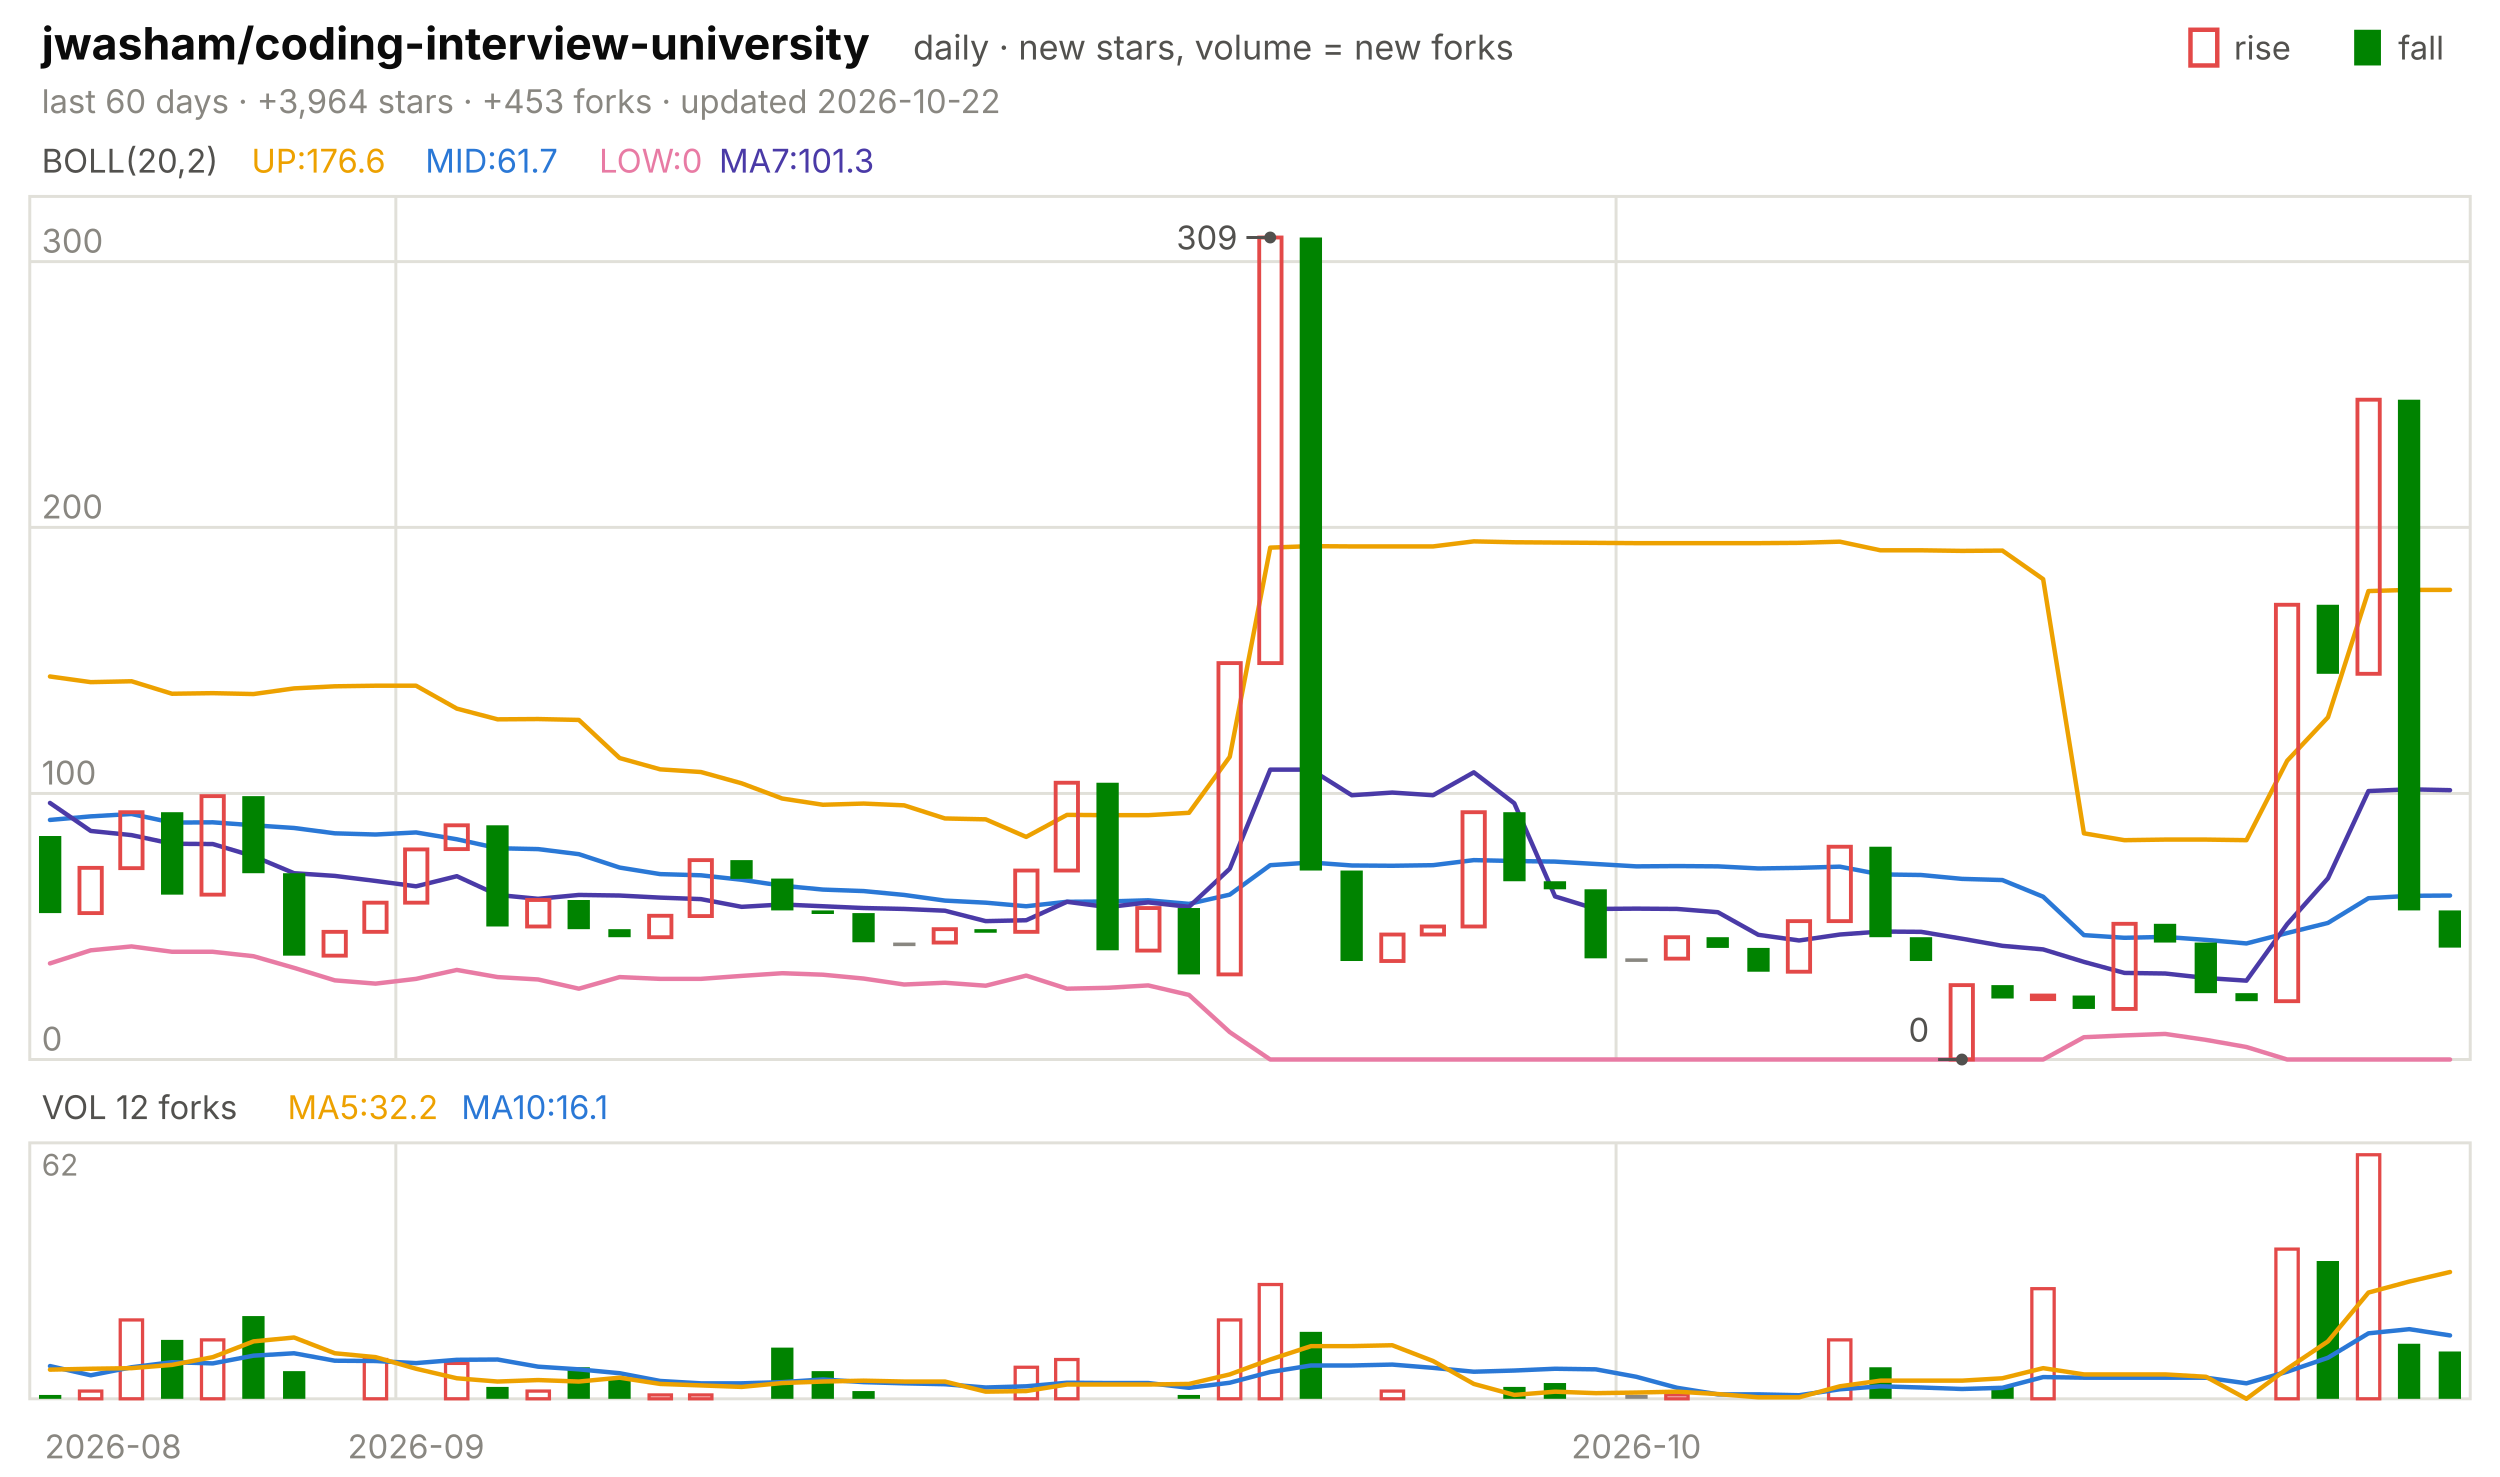
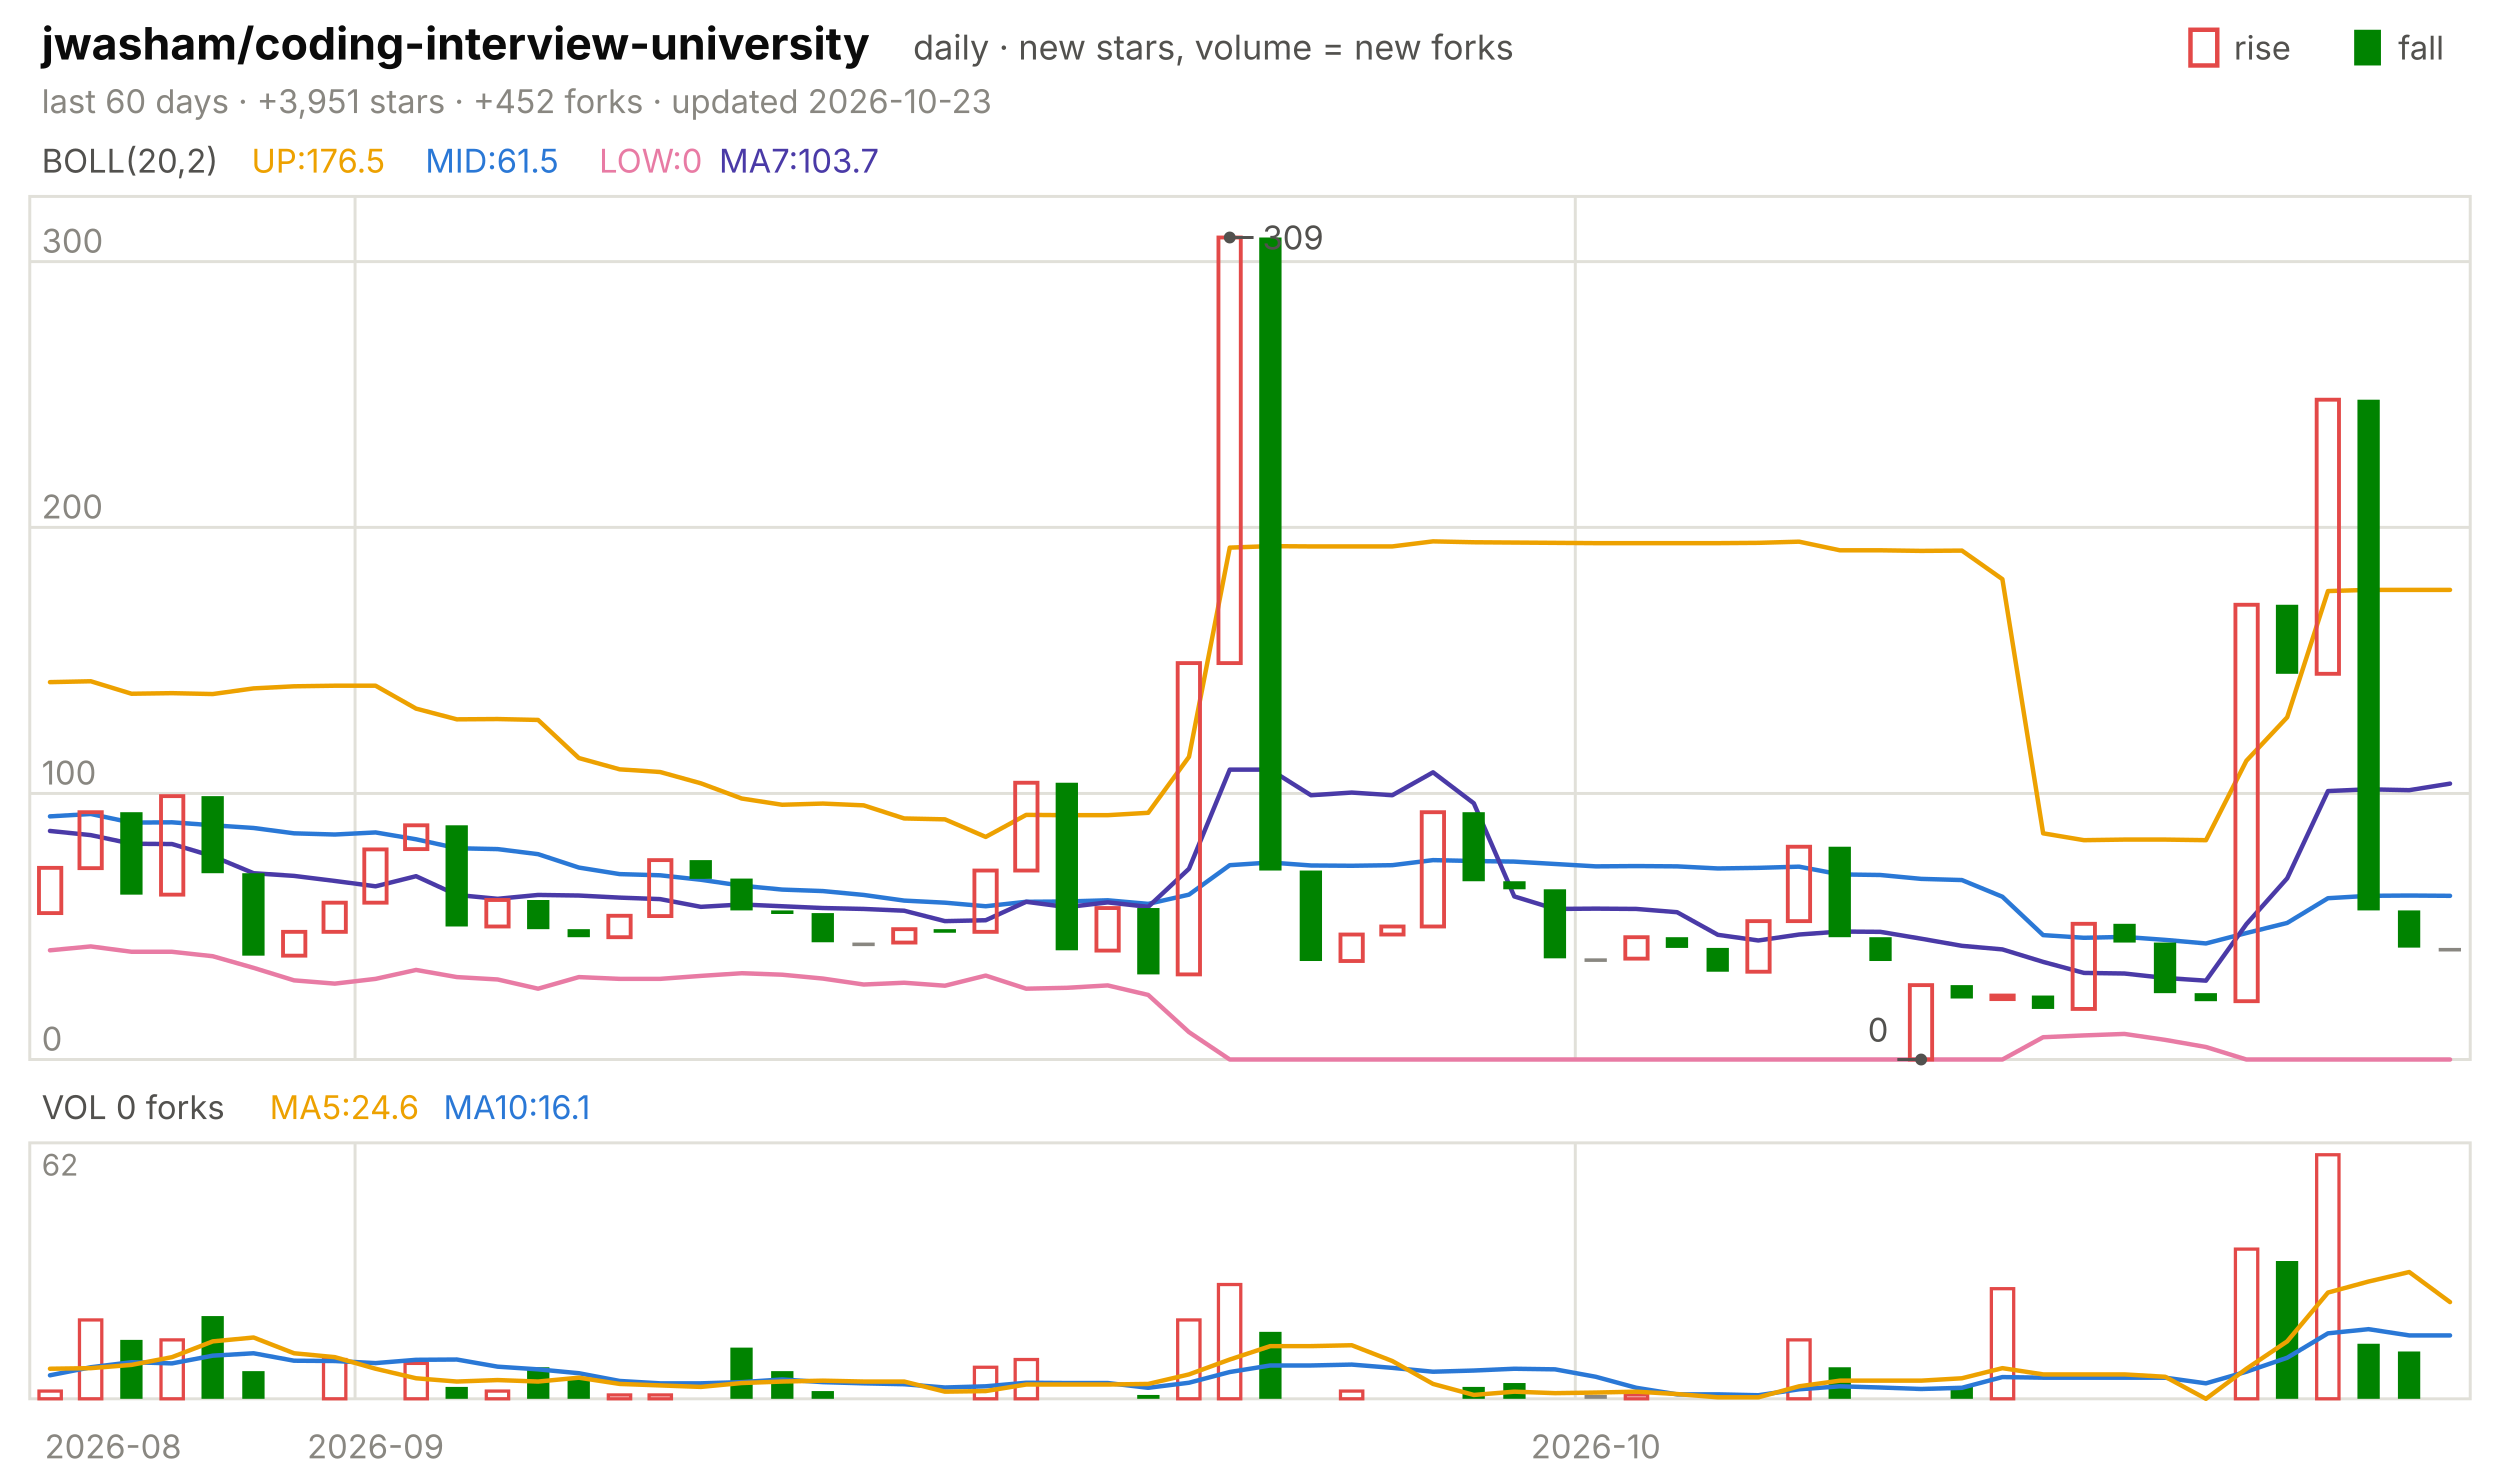
<svg xmlns="http://www.w3.org/2000/svg" viewBox="0 0 840 496" width="840" height="496" font-family="-apple-system,'Segoe UI',system-ui,sans-serif" role="img" aria-label="jwasham/coding-interview-university candlestick chart">
  <text x="14.0" y="20.0" font-size="15" fill="#0b0b0b" font-weight="650">jwasham/coding-interview-university</text>
  <text x="306.8" y="20.0" font-size="11.5" fill="#52514e">daily · new stars, volume = new forks</text>
  <text x="805.8" y="20.0" font-size="11.0" fill="#52514e">fall</text>
  <rect x="791" y="10" width="9" height="12" fill="#008300" />
  <text x="750.6" y="20.0" font-size="11.0" fill="#52514e">rise</text>
  <rect x="736" y="10" width="9" height="12" fill="none" stroke="#e34948" stroke-width="1.5" />
-   <text x="14.0" y="38.0" font-size="11.0" fill="#898781">last 60 days · +3,964 stars · +453 forks · updated 2026-10-22</text>
+   <text x="14.0" y="38.0" font-size="11.0" fill="#898781">last 60 days · +3,951 stars · +452 forks · updated 2026-10-23</text>
  <rect x="10" y="66" width="820" height="290" fill="none" stroke="#e1e0d9" />
  <rect x="10" y="384" width="820" height="86" fill="none" stroke="#e1e0d9" />
  <text x="38.0" y="490.0" font-size="11.0" fill="#898781" text-anchor="middle">2026-08</text>
-   <line x1="133.0" y1="66.0" x2="133.0" y2="356.0" stroke="#e1e0d9" stroke-width="1.0" />
-   <line x1="133.0" y1="384.0" x2="133.0" y2="470.0" stroke="#e1e0d9" stroke-width="1.0" />
-   <text x="139.8" y="490.0" font-size="11.0" fill="#898781" text-anchor="middle">2026-09</text>
-   <line x1="543.0" y1="66.0" x2="543.0" y2="356.0" stroke="#e1e0d9" stroke-width="1.0" />
-   <line x1="543.0" y1="384.0" x2="543.0" y2="470.0" stroke="#e1e0d9" stroke-width="1.0" />
-   <text x="549.8" y="490.0" font-size="11.0" fill="#898781" text-anchor="middle">2026-10</text>
+   <line x1="119.3" y1="66.0" x2="119.3" y2="356.0" stroke="#e1e0d9" stroke-width="1.0" />
+   <line x1="119.3" y1="384.0" x2="119.3" y2="470.0" stroke="#e1e0d9" stroke-width="1.0" />
+   <text x="126.2" y="490.0" font-size="11.0" fill="#898781" text-anchor="middle">2026-09</text>
+   <line x1="529.3" y1="66.0" x2="529.3" y2="356.0" stroke="#e1e0d9" stroke-width="1.0" />
+   <line x1="529.3" y1="384.0" x2="529.3" y2="470.0" stroke="#e1e0d9" stroke-width="1.0" />
+   <text x="536.2" y="490.0" font-size="11.0" fill="#898781" text-anchor="middle">2026-10</text>
  <text x="14.0" y="58.0" font-size="11.0" fill="#52514e">BOLL(20,2)</text>
-   <text x="84.5" y="58.0" font-size="11.0" fill="#eda100">UP:176.6</text>
-   <text x="142.9" y="58.0" font-size="11.0" fill="#2a78d6">MID:61.7</text>
+   <text x="84.5" y="58.0" font-size="11.0" fill="#eda100">UP:176.5</text>
+   <text x="142.9" y="58.0" font-size="11.0" fill="#2a78d6">MID:61.5</text>
  <text x="201.3" y="58.0" font-size="11.0" fill="#e87ba4">LOW:0</text>
-   <text x="241.6" y="58.0" font-size="11.0" fill="#4a3aa7">MA7:101.3</text>
+   <text x="241.6" y="58.0" font-size="11.0" fill="#4a3aa7">MA7:103.7</text>
  <line x1="10.0" y1="356.0" x2="830.0" y2="356.0" stroke="#e1e0d9" stroke-width="1.0" />
  <text x="14.0" y="353.0" font-size="11.0" fill="#898781">0</text>
  <line x1="10.0" y1="266.6" x2="830.0" y2="266.6" stroke="#e1e0d9" stroke-width="1.0" />
  <text x="14.0" y="263.6" font-size="11.0" fill="#898781">100</text>
  <line x1="10.0" y1="177.2" x2="830.0" y2="177.2" stroke="#e1e0d9" stroke-width="1.0" />
  <text x="14.0" y="174.2" font-size="11.0" fill="#898781">200</text>
  <line x1="10.0" y1="87.9" x2="830.0" y2="87.9" stroke="#e1e0d9" stroke-width="1.0" />
  <text x="14.0" y="84.9" font-size="11.0" fill="#898781">300</text>
-   <polyline points="16.8,227.3 30.5,229.2 44.2,228.9 57.8,233.1 71.5,232.9 85.2,233.2 98.8,231.3 112.5,230.6 126.2,230.4 139.8,230.4 153.5,238.1 167.2,241.7 180.8,241.6 194.5,241.9 208.2,254.7 221.8,258.5 235.5,259.4 249.2,263.2 262.8,268.3 276.5,270.4 290.2,270.0 303.8,270.6 317.5,275.0 331.2,275.3 344.8,281.2 358.5,273.8 372.2,273.9 385.8,273.9 399.5,273.1 413.2,254.3 426.8,184.0 440.5,183.5 454.2,183.6 467.8,183.6 481.5,183.6 495.2,181.9 508.8,182.2 522.5,182.3 536.2,182.4 549.8,182.5 563.5,182.5 577.2,182.5 590.8,182.5 604.5,182.4 618.2,182.0 631.8,184.9 645.5,184.9 659.2,185.1 672.8,185.0 686.5,194.6 700.2,280.0 713.8,282.3 727.5,282.1 741.2,282.1 754.8,282.3 768.5,255.6 782.2,241.0 795.8,198.6 809.5,198.2 823.2,198.2" fill="none" stroke="#eda100" stroke-width="1.5" stroke-linejoin="round" stroke-linecap="round" />
-   <polyline points="16.8,275.5 30.5,274.3 44.2,273.5 57.8,276.4 71.5,276.3 85.2,277.3 98.8,278.2 112.5,280.0 126.2,280.4 139.8,279.7 153.5,282.0 167.2,285.0 180.8,285.3 194.5,287.0 208.2,291.5 221.8,293.7 235.5,294.1 249.2,295.6 262.8,297.6 276.5,298.9 290.2,299.4 303.8,300.7 317.5,302.6 331.2,303.3 344.8,304.5 358.5,303.0 372.2,302.9 385.8,302.5 399.5,303.7 413.2,300.6 426.8,290.7 440.5,289.8 454.2,290.8 467.8,290.9 481.5,290.7 495.2,289.0 508.8,289.3 522.5,289.5 536.2,290.3 549.8,291.1 563.5,291.0 577.2,291.1 590.8,291.8 604.5,291.6 618.2,291.2 631.8,293.8 645.5,294.0 659.2,295.3 672.8,295.7 686.5,301.3 700.2,314.2 713.8,315.1 727.5,314.8 741.2,315.8 754.8,317.0 768.5,313.5 782.2,310.1 795.8,301.8 809.5,301.0 823.2,300.9" fill="none" stroke="#2a78d6" stroke-width="1.5" stroke-linejoin="round" stroke-linecap="round" />
-   <polyline points="16.8,323.7 30.5,319.3 44.2,318.0 57.8,319.8 71.5,319.8 85.2,321.3 98.8,325.2 112.5,329.4 126.2,330.5 139.8,328.9 153.5,325.9 167.2,328.3 180.8,329.1 194.5,332.2 208.2,328.3 221.8,328.9 235.5,328.9 249.2,327.9 262.8,327.0 276.5,327.5 290.2,328.8 303.8,330.8 317.5,330.2 331.2,331.2 344.8,327.8 358.5,332.2 372.2,331.9 385.8,331.1 399.5,334.3 413.2,346.8 426.8,356.0 440.5,356.0 454.2,356.0 467.8,356.0 481.5,356.0 495.2,356.0 508.8,356.0 522.5,356.0 536.2,356.0 549.8,356.0 563.5,356.0 577.2,356.0 590.8,356.0 604.5,356.0 618.2,356.0 631.8,356.0 645.5,356.0 659.2,356.0 672.8,356.0 686.5,356.0 700.2,348.5 713.8,347.9 727.5,347.4 741.2,349.4 754.8,351.8 768.5,356.0 782.2,356.0 795.8,356.0 809.5,356.0 823.2,356.0" fill="none" stroke="#e87ba4" stroke-width="1.5" stroke-linejoin="round" stroke-linecap="round" />
-   <polyline points="16.8,269.8 30.5,279.2 44.2,280.6 57.8,283.5 71.5,283.6 85.2,287.7 98.8,293.4 112.5,294.3 126.2,296.0 139.8,297.8 153.5,294.4 167.2,300.7 180.8,302.0 194.5,300.7 208.2,300.9 221.8,301.6 235.5,302.1 249.2,304.7 262.8,303.9 276.5,304.5 290.2,305.1 303.8,305.4 317.5,306.0 331.2,309.5 344.8,309.2 358.5,303.0 372.2,304.8 385.8,303.2 399.5,304.7 413.2,291.9 426.8,258.6 440.5,258.6 454.2,267.2 467.8,266.3 481.5,267.2 495.2,259.5 508.8,269.9 522.5,301.2 536.2,305.4 549.8,305.3 563.5,305.4 577.2,306.5 590.8,314.1 604.5,316.0 618.2,314.0 631.8,313.0 645.5,313.1 659.2,315.4 672.8,317.8 686.5,319.0 700.2,323.2 713.8,326.9 727.5,327.1 741.2,328.6 754.8,329.5 768.5,310.5 782.2,295.1 795.8,265.8 809.5,265.2 823.2,265.5" fill="none" stroke="#4a3aa7" stroke-width="1.5" stroke-linejoin="round" stroke-linecap="round" />
-   <rect x="13.1" y="280.9" width="7.5" height="25.9" fill="#008300" />
-   <rect x="26.7" y="291.6" width="7.5" height="15.2" fill="none" stroke="#e34948" stroke-width="1.3" />
-   <rect x="40.4" y="272.9" width="7.5" height="18.8" fill="none" stroke="#e34948" stroke-width="1.3" />
-   <rect x="54.1" y="272.9" width="7.5" height="27.7" fill="#008300" />
-   <rect x="67.7" y="267.5" width="7.5" height="33.1" fill="none" stroke="#e34948" stroke-width="1.3" />
-   <rect x="81.4" y="267.5" width="7.5" height="25.9" fill="#008300" />
-   <rect x="95.1" y="293.4" width="7.5" height="27.7" fill="#008300" />
-   <rect x="108.7" y="313.1" width="7.5" height="8.0" fill="none" stroke="#e34948" stroke-width="1.3" />
-   <rect x="122.4" y="303.3" width="7.5" height="9.8" fill="none" stroke="#e34948" stroke-width="1.3" />
-   <rect x="136.1" y="285.4" width="7.5" height="17.9" fill="none" stroke="#e34948" stroke-width="1.3" />
-   <rect x="149.7" y="277.3" width="7.5" height="8.0" fill="none" stroke="#e34948" stroke-width="1.3" />
-   <rect x="163.4" y="277.3" width="7.5" height="34.0" fill="#008300" />
-   <rect x="177.1" y="302.4" width="7.5" height="8.9" fill="none" stroke="#e34948" stroke-width="1.3" />
-   <rect x="190.7" y="302.4" width="7.5" height="9.8" fill="#008300" />
-   <rect x="204.4" y="312.2" width="7.5" height="2.7" fill="#008300" />
-   <rect x="218.1" y="307.7" width="7.5" height="7.2" fill="none" stroke="#e34948" stroke-width="1.3" />
-   <rect x="231.7" y="289.0" width="7.5" height="18.8" fill="none" stroke="#e34948" stroke-width="1.3" />
-   <rect x="245.4" y="289.0" width="7.5" height="6.3" fill="#008300" />
-   <rect x="259.1" y="295.2" width="7.5" height="10.7" fill="#008300" />
-   <rect x="272.7" y="305.9" width="7.5" height="1.2" fill="#008300" />
-   <rect x="286.4" y="306.8" width="7.5" height="9.8" fill="#008300" />
-   <rect x="300.1" y="316.7" width="7.5" height="1.2" fill="#898781" />
-   <rect x="313.7" y="312.2" width="7.5" height="4.5" fill="none" stroke="#e34948" stroke-width="1.3" />
-   <rect x="327.4" y="312.2" width="7.5" height="1.2" fill="#008300" />
-   <rect x="341.1" y="292.5" width="7.5" height="20.6" fill="none" stroke="#e34948" stroke-width="1.3" />
-   <rect x="354.7" y="263.0" width="7.5" height="29.5" fill="none" stroke="#e34948" stroke-width="1.3" />
-   <rect x="368.4" y="263.0" width="7.5" height="56.3" fill="#008300" />
-   <rect x="382.1" y="305.1" width="7.5" height="14.3" fill="none" stroke="#e34948" stroke-width="1.3" />
-   <rect x="395.7" y="305.1" width="7.5" height="22.3" fill="#008300" />
-   <rect x="409.4" y="222.8" width="7.5" height="104.6" fill="none" stroke="#e34948" stroke-width="1.3" />
-   <rect x="423.1" y="79.8" width="7.5" height="143.0" fill="none" stroke="#e34948" stroke-width="1.3" />
-   <rect x="436.7" y="79.8" width="7.5" height="212.7" fill="#008300" />
-   <rect x="450.4" y="292.5" width="7.5" height="30.4" fill="#008300" />
-   <rect x="464.1" y="314.0" width="7.5" height="8.9" fill="none" stroke="#e34948" stroke-width="1.3" />
-   <rect x="477.7" y="311.3" width="7.5" height="2.7" fill="none" stroke="#e34948" stroke-width="1.3" />
-   <rect x="491.4" y="272.9" width="7.5" height="38.4" fill="none" stroke="#e34948" stroke-width="1.3" />
-   <rect x="505.1" y="272.9" width="7.5" height="23.2" fill="#008300" />
-   <rect x="518.7" y="296.1" width="7.5" height="2.7" fill="#008300" />
-   <rect x="532.4" y="298.8" width="7.5" height="23.2" fill="#008300" />
-   <rect x="546.1" y="322.0" width="7.5" height="1.2" fill="#898781" />
-   <rect x="559.7" y="314.9" width="7.5" height="7.2" fill="none" stroke="#e34948" stroke-width="1.3" />
-   <rect x="573.4" y="314.9" width="7.5" height="3.6" fill="#008300" />
-   <rect x="587.1" y="318.5" width="7.5" height="8.0" fill="#008300" />
-   <rect x="600.7" y="309.5" width="7.5" height="17.0" fill="none" stroke="#e34948" stroke-width="1.3" />
-   <rect x="614.4" y="284.5" width="7.5" height="25.0" fill="none" stroke="#e34948" stroke-width="1.3" />
-   <rect x="628.1" y="284.5" width="7.5" height="30.4" fill="#008300" />
-   <rect x="641.7" y="314.9" width="7.5" height="8.0" fill="#008300" />
-   <rect x="655.4" y="331.0" width="7.5" height="25.0" fill="none" stroke="#e34948" stroke-width="1.3" />
-   <rect x="669.1" y="331.0" width="7.5" height="4.5" fill="#008300" />
-   <rect x="682.7" y="334.5" width="7.5" height="1.2" fill="none" stroke="#e34948" stroke-width="1.3" />
-   <rect x="696.4" y="334.5" width="7.5" height="4.5" fill="#008300" />
-   <rect x="710.1" y="310.4" width="7.5" height="28.6" fill="none" stroke="#e34948" stroke-width="1.3" />
-   <rect x="723.7" y="310.4" width="7.5" height="6.3" fill="#008300" />
-   <rect x="737.4" y="316.7" width="7.5" height="17.0" fill="#008300" />
-   <rect x="751.1" y="333.7" width="7.5" height="2.7" fill="#008300" />
-   <rect x="764.7" y="203.2" width="7.5" height="133.2" fill="none" stroke="#e34948" stroke-width="1.3" />
-   <rect x="778.4" y="203.2" width="7.5" height="23.2" fill="#008300" />
-   <rect x="792.1" y="134.3" width="7.5" height="92.1" fill="none" stroke="#e34948" stroke-width="1.3" />
-   <rect x="805.7" y="134.3" width="7.5" height="171.6" fill="#008300" />
-   <rect x="819.4" y="305.9" width="7.5" height="12.5" fill="#008300" />
-   <circle cx="426.8" cy="79.8" r="2" fill="#52514e" />
-   <line x1="426.8" y1="79.8" x2="418.8" y2="79.8" stroke="#52514e" stroke-width="1.0" />
-   <text x="415.8" y="83.8" font-size="11.0" fill="#52514e" text-anchor="end">309</text>
-   <circle cx="659.2" cy="356.0" r="2" fill="#52514e" />
-   <line x1="659.2" y1="356.0" x2="651.2" y2="356.0" stroke="#52514e" stroke-width="1.0" />
-   <text x="648.2" y="350.0" font-size="11.0" fill="#52514e" text-anchor="end">0</text>
-   <text x="14.0" y="376.0" font-size="11.0" fill="#52514e">VOL 12 forks</text>
-   <text x="96.6" y="376.0" font-size="11.0" fill="#eda100">MA5:32.2</text>
-   <text x="155.0" y="376.0" font-size="11.0" fill="#2a78d6">MA10:16.1</text>
+   <polyline points="16.8,229.2 30.5,228.9 44.2,233.1 57.8,232.9 71.5,233.2 85.2,231.3 98.8,230.6 112.5,230.4 126.2,230.4 139.8,238.1 153.5,241.7 167.2,241.6 180.8,241.9 194.5,254.7 208.2,258.5 221.8,259.4 235.5,263.2 249.2,268.3 262.8,270.4 276.5,270.0 290.2,270.6 303.8,275.0 317.5,275.3 331.2,281.2 344.8,273.8 358.5,273.9 372.2,273.9 385.8,273.1 399.5,254.3 413.2,184.0 426.8,183.5 440.5,183.6 454.2,183.6 467.8,183.6 481.5,181.9 495.2,182.2 508.8,182.3 522.5,182.4 536.2,182.5 549.8,182.5 563.5,182.5 577.2,182.5 590.8,182.4 604.5,182.0 618.2,184.9 631.8,184.9 645.5,185.1 659.2,185.0 672.8,194.6 686.5,280.0 700.2,282.3 713.8,282.1 727.5,282.1 741.2,282.3 754.8,255.6 768.5,241.0 782.2,198.6 795.8,198.2 809.5,198.2 823.2,198.2" fill="none" stroke="#eda100" stroke-width="1.5" stroke-linejoin="round" stroke-linecap="round" />
+   <polyline points="16.8,274.3 30.5,273.5 44.2,276.4 57.8,276.3 71.5,277.3 85.2,278.2 98.8,280.0 112.5,280.4 126.2,279.7 139.8,282.0 153.5,285.0 167.2,285.3 180.8,287.0 194.5,291.5 208.2,293.7 221.8,294.1 235.5,295.6 249.2,297.6 262.8,298.9 276.5,299.4 290.2,300.7 303.8,302.6 317.5,303.3 331.2,304.5 344.8,303.0 358.5,302.9 372.2,302.5 385.8,303.7 399.5,300.6 413.2,290.7 426.8,289.8 440.5,290.8 454.2,290.9 467.8,290.7 481.5,289.0 495.2,289.3 508.8,289.5 522.5,290.3 536.2,291.1 549.8,291.0 563.5,291.1 577.2,291.8 590.8,291.6 604.5,291.2 618.2,293.8 631.8,294.0 645.5,295.3 659.2,295.7 672.8,301.3 686.5,314.2 700.2,315.1 713.8,314.8 727.5,315.8 741.2,317.0 754.8,313.5 768.5,310.1 782.2,301.8 795.8,301.0 809.5,300.9 823.2,301.0" fill="none" stroke="#2a78d6" stroke-width="1.5" stroke-linejoin="round" stroke-linecap="round" />
+   <polyline points="16.8,319.3 30.5,318.0 44.2,319.8 57.8,319.8 71.5,321.3 85.2,325.2 98.8,329.4 112.5,330.5 126.2,328.9 139.8,325.9 153.5,328.3 167.2,329.1 180.8,332.2 194.5,328.3 208.2,328.9 221.8,328.9 235.5,327.9 249.2,327.0 262.8,327.5 276.5,328.8 290.2,330.8 303.8,330.2 317.5,331.2 331.2,327.8 344.8,332.2 358.5,331.9 372.2,331.1 385.8,334.3 399.5,346.8 413.2,356.0 426.8,356.0 440.5,356.0 454.2,356.0 467.8,356.0 481.5,356.0 495.2,356.0 508.8,356.0 522.5,356.0 536.2,356.0 549.8,356.0 563.5,356.0 577.2,356.0 590.8,356.0 604.5,356.0 618.2,356.0 631.8,356.0 645.5,356.0 659.2,356.0 672.8,356.0 686.5,348.5 700.2,347.9 713.8,347.4 727.5,349.4 741.2,351.8 754.8,356.0 768.5,356.0 782.2,356.0 795.8,356.0 809.5,356.0 823.2,356.0" fill="none" stroke="#e87ba4" stroke-width="1.5" stroke-linejoin="round" stroke-linecap="round" />
+   <polyline points="16.8,279.2 30.5,280.6 44.2,283.5 57.8,283.6 71.5,287.7 85.2,293.4 98.8,294.3 112.5,296.0 126.2,297.8 139.8,294.4 153.5,300.7 167.2,302.0 180.8,300.7 194.5,300.9 208.2,301.6 221.8,302.1 235.5,304.7 249.2,303.9 262.8,304.5 276.5,305.1 290.2,305.4 303.8,306.0 317.5,309.5 331.2,309.2 344.8,303.0 358.5,304.8 372.2,303.2 385.8,304.7 399.5,291.9 413.2,258.6 426.8,258.6 440.5,267.2 454.2,266.3 467.8,267.2 481.5,259.5 495.2,269.9 508.8,301.2 522.5,305.4 536.2,305.3 549.8,305.4 563.5,306.5 577.2,314.1 590.8,316.0 604.5,314.0 618.2,313.0 631.8,313.1 645.5,315.4 659.2,317.8 672.8,319.0 686.5,323.2 700.2,326.9 713.8,327.1 727.5,328.6 741.2,329.5 754.8,310.5 768.5,295.1 782.2,265.8 795.8,265.2 809.5,265.5 823.2,263.3" fill="none" stroke="#4a3aa7" stroke-width="1.5" stroke-linejoin="round" stroke-linecap="round" />
+   <rect x="13.1" y="291.6" width="7.5" height="15.2" fill="none" stroke="#e34948" stroke-width="1.3" />
+   <rect x="26.7" y="272.9" width="7.5" height="18.8" fill="none" stroke="#e34948" stroke-width="1.3" />
+   <rect x="40.4" y="272.9" width="7.5" height="27.7" fill="#008300" />
+   <rect x="54.1" y="267.5" width="7.5" height="33.1" fill="none" stroke="#e34948" stroke-width="1.3" />
+   <rect x="67.7" y="267.5" width="7.5" height="25.9" fill="#008300" />
+   <rect x="81.4" y="293.4" width="7.5" height="27.7" fill="#008300" />
+   <rect x="95.1" y="313.1" width="7.5" height="8.0" fill="none" stroke="#e34948" stroke-width="1.3" />
+   <rect x="108.7" y="303.3" width="7.5" height="9.8" fill="none" stroke="#e34948" stroke-width="1.3" />
+   <rect x="122.4" y="285.4" width="7.5" height="17.9" fill="none" stroke="#e34948" stroke-width="1.3" />
+   <rect x="136.1" y="277.3" width="7.5" height="8.0" fill="none" stroke="#e34948" stroke-width="1.3" />
+   <rect x="149.7" y="277.3" width="7.5" height="34.0" fill="#008300" />
+   <rect x="163.4" y="302.4" width="7.5" height="8.9" fill="none" stroke="#e34948" stroke-width="1.3" />
+   <rect x="177.1" y="302.4" width="7.5" height="9.8" fill="#008300" />
+   <rect x="190.7" y="312.2" width="7.5" height="2.7" fill="#008300" />
+   <rect x="204.4" y="307.7" width="7.5" height="7.2" fill="none" stroke="#e34948" stroke-width="1.3" />
+   <rect x="218.1" y="289.0" width="7.5" height="18.8" fill="none" stroke="#e34948" stroke-width="1.3" />
+   <rect x="231.7" y="289.0" width="7.5" height="6.3" fill="#008300" />
+   <rect x="245.4" y="295.2" width="7.5" height="10.7" fill="#008300" />
+   <rect x="259.1" y="305.9" width="7.5" height="1.2" fill="#008300" />
+   <rect x="272.7" y="306.8" width="7.5" height="9.8" fill="#008300" />
+   <rect x="286.4" y="316.7" width="7.5" height="1.2" fill="#898781" />
+   <rect x="300.1" y="312.2" width="7.5" height="4.5" fill="none" stroke="#e34948" stroke-width="1.3" />
+   <rect x="313.7" y="312.2" width="7.5" height="1.2" fill="#008300" />
+   <rect x="327.4" y="292.5" width="7.5" height="20.6" fill="none" stroke="#e34948" stroke-width="1.3" />
+   <rect x="341.1" y="263.0" width="7.5" height="29.5" fill="none" stroke="#e34948" stroke-width="1.3" />
+   <rect x="354.7" y="263.0" width="7.5" height="56.3" fill="#008300" />
+   <rect x="368.4" y="305.1" width="7.5" height="14.3" fill="none" stroke="#e34948" stroke-width="1.3" />
+   <rect x="382.1" y="305.1" width="7.5" height="22.3" fill="#008300" />
+   <rect x="395.7" y="222.8" width="7.5" height="104.6" fill="none" stroke="#e34948" stroke-width="1.3" />
+   <rect x="409.4" y="79.8" width="7.5" height="143.0" fill="none" stroke="#e34948" stroke-width="1.3" />
+   <rect x="423.1" y="79.8" width="7.5" height="212.7" fill="#008300" />
+   <rect x="436.7" y="292.5" width="7.5" height="30.4" fill="#008300" />
+   <rect x="450.4" y="314.0" width="7.5" height="8.9" fill="none" stroke="#e34948" stroke-width="1.3" />
+   <rect x="464.1" y="311.3" width="7.5" height="2.7" fill="none" stroke="#e34948" stroke-width="1.3" />
+   <rect x="477.7" y="272.9" width="7.5" height="38.4" fill="none" stroke="#e34948" stroke-width="1.3" />
+   <rect x="491.4" y="272.9" width="7.5" height="23.2" fill="#008300" />
+   <rect x="505.1" y="296.1" width="7.5" height="2.7" fill="#008300" />
+   <rect x="518.7" y="298.8" width="7.5" height="23.2" fill="#008300" />
+   <rect x="532.4" y="322.0" width="7.5" height="1.2" fill="#898781" />
+   <rect x="546.1" y="314.9" width="7.5" height="7.2" fill="none" stroke="#e34948" stroke-width="1.3" />
+   <rect x="559.7" y="314.9" width="7.5" height="3.6" fill="#008300" />
+   <rect x="573.4" y="318.5" width="7.5" height="8.0" fill="#008300" />
+   <rect x="587.1" y="309.5" width="7.5" height="17.0" fill="none" stroke="#e34948" stroke-width="1.3" />
+   <rect x="600.7" y="284.5" width="7.5" height="25.0" fill="none" stroke="#e34948" stroke-width="1.3" />
+   <rect x="614.4" y="284.5" width="7.5" height="30.4" fill="#008300" />
+   <rect x="628.1" y="314.9" width="7.5" height="8.0" fill="#008300" />
+   <rect x="641.7" y="331.0" width="7.5" height="25.0" fill="none" stroke="#e34948" stroke-width="1.3" />
+   <rect x="655.4" y="331.0" width="7.5" height="4.5" fill="#008300" />
+   <rect x="669.1" y="334.5" width="7.5" height="1.2" fill="none" stroke="#e34948" stroke-width="1.3" />
+   <rect x="682.7" y="334.5" width="7.5" height="4.5" fill="#008300" />
+   <rect x="696.4" y="310.4" width="7.5" height="28.6" fill="none" stroke="#e34948" stroke-width="1.3" />
+   <rect x="710.1" y="310.4" width="7.5" height="6.3" fill="#008300" />
+   <rect x="723.7" y="316.7" width="7.5" height="17.0" fill="#008300" />
+   <rect x="737.4" y="333.7" width="7.5" height="2.7" fill="#008300" />
+   <rect x="751.1" y="203.2" width="7.5" height="133.2" fill="none" stroke="#e34948" stroke-width="1.3" />
+   <rect x="764.7" y="203.2" width="7.5" height="23.2" fill="#008300" />
+   <rect x="778.4" y="134.3" width="7.5" height="92.1" fill="none" stroke="#e34948" stroke-width="1.3" />
+   <rect x="792.1" y="134.3" width="7.5" height="171.6" fill="#008300" />
+   <rect x="805.7" y="305.9" width="7.5" height="12.5" fill="#008300" />
+   <rect x="819.4" y="318.5" width="7.5" height="1.2" fill="#898781" />
+   <circle cx="413.2" cy="79.8" r="2" fill="#52514e" />
+   <line x1="413.2" y1="79.8" x2="421.2" y2="79.8" stroke="#52514e" stroke-width="1.0" />
+   <text x="424.2" y="83.8" font-size="11.0" fill="#52514e">309</text>
+   <circle cx="645.5" cy="356.0" r="2" fill="#52514e" />
+   <line x1="645.5" y1="356.0" x2="637.5" y2="356.0" stroke="#52514e" stroke-width="1.0" />
+   <text x="634.5" y="350.0" font-size="11.0" fill="#52514e" text-anchor="end">0</text>
+   <text x="14.0" y="376.0" font-size="11.0" fill="#52514e">VOL 0 forks</text>
+   <text x="90.6" y="376.0" font-size="11.0" fill="#eda100">MA5:24.6</text>
+   <text x="149.0" y="376.0" font-size="11.0" fill="#2a78d6">MA10:16.1</text>
  <text x="14.0" y="395.0" font-size="10" fill="#898781">62</text>
-   <rect x="13.1" y="468.7" width="7.5" height="1.3" fill="#008300" />
-   <rect x="26.7" y="467.4" width="7.5" height="2.6" fill="none" stroke="#e34948" stroke-width="1.1" />
-   <rect x="40.4" y="443.5" width="7.5" height="26.5" fill="none" stroke="#e34948" stroke-width="1.1" />
-   <rect x="54.1" y="450.2" width="7.5" height="19.8" fill="#008300" />
-   <rect x="67.7" y="450.2" width="7.5" height="19.8" fill="none" stroke="#e34948" stroke-width="1.1" />
-   <rect x="81.4" y="442.2" width="7.5" height="27.8" fill="#008300" />
-   <rect x="95.1" y="460.7" width="7.5" height="9.3" fill="#008300" />
-   <rect x="122.4" y="456.8" width="7.5" height="13.2" fill="none" stroke="#e34948" stroke-width="1.1" />
-   <rect x="149.7" y="458.1" width="7.5" height="11.9" fill="none" stroke="#e34948" stroke-width="1.1" />
-   <rect x="163.4" y="466.0" width="7.5" height="4.0" fill="#008300" />
-   <rect x="177.1" y="467.4" width="7.5" height="2.6" fill="none" stroke="#e34948" stroke-width="1.1" />
-   <rect x="190.7" y="459.4" width="7.5" height="10.6" fill="#008300" />
-   <rect x="204.4" y="463.4" width="7.5" height="6.6" fill="#008300" />
+   <rect x="13.1" y="467.4" width="7.5" height="2.6" fill="none" stroke="#e34948" stroke-width="1.1" />
+   <rect x="26.7" y="443.5" width="7.5" height="26.5" fill="none" stroke="#e34948" stroke-width="1.1" />
+   <rect x="40.4" y="450.2" width="7.5" height="19.8" fill="#008300" />
+   <rect x="54.1" y="450.2" width="7.5" height="19.8" fill="none" stroke="#e34948" stroke-width="1.1" />
+   <rect x="67.7" y="442.2" width="7.5" height="27.8" fill="#008300" />
+   <rect x="81.4" y="460.7" width="7.5" height="9.3" fill="#008300" />
+   <rect x="108.7" y="456.8" width="7.5" height="13.2" fill="none" stroke="#e34948" stroke-width="1.1" />
+   <rect x="136.1" y="458.1" width="7.5" height="11.9" fill="none" stroke="#e34948" stroke-width="1.1" />
+   <rect x="149.7" y="466.0" width="7.5" height="4.0" fill="#008300" />
+   <rect x="163.4" y="467.4" width="7.5" height="2.6" fill="none" stroke="#e34948" stroke-width="1.1" />
+   <rect x="177.1" y="459.4" width="7.5" height="10.6" fill="#008300" />
+   <rect x="190.7" y="463.4" width="7.5" height="6.6" fill="#008300" />
+   <rect x="204.4" y="468.7" width="7.5" height="1.3" fill="none" stroke="#e34948" stroke-width="1.1" />
  <rect x="218.1" y="468.7" width="7.5" height="1.3" fill="none" stroke="#e34948" stroke-width="1.1" />
-   <rect x="231.7" y="468.7" width="7.5" height="1.3" fill="none" stroke="#e34948" stroke-width="1.1" />
-   <rect x="259.1" y="452.8" width="7.5" height="17.2" fill="#008300" />
-   <rect x="272.7" y="460.7" width="7.5" height="9.3" fill="#008300" />
-   <rect x="286.4" y="467.4" width="7.5" height="2.6" fill="#008300" />
-   <rect x="341.1" y="459.4" width="7.5" height="10.6" fill="none" stroke="#e34948" stroke-width="1.1" />
-   <rect x="354.7" y="456.8" width="7.5" height="13.2" fill="none" stroke="#e34948" stroke-width="1.1" />
-   <rect x="395.7" y="468.7" width="7.5" height="1.3" fill="#008300" />
-   <rect x="409.4" y="443.5" width="7.5" height="26.5" fill="none" stroke="#e34948" stroke-width="1.1" />
-   <rect x="423.1" y="431.6" width="7.5" height="38.4" fill="none" stroke="#e34948" stroke-width="1.1" />
-   <rect x="436.7" y="447.5" width="7.5" height="22.5" fill="#008300" />
-   <rect x="464.1" y="467.4" width="7.5" height="2.6" fill="none" stroke="#e34948" stroke-width="1.1" />
-   <rect x="505.1" y="466.0" width="7.5" height="4.0" fill="#008300" />
-   <rect x="518.7" y="464.7" width="7.5" height="5.3" fill="#008300" />
-   <rect x="546.1" y="468.7" width="7.5" height="1.3" fill="#898781" />
-   <rect x="559.7" y="468.7" width="7.5" height="1.3" fill="none" stroke="#e34948" stroke-width="1.1" />
-   <rect x="614.4" y="450.2" width="7.5" height="19.8" fill="none" stroke="#e34948" stroke-width="1.1" />
-   <rect x="628.1" y="459.4" width="7.5" height="10.6" fill="#008300" />
-   <rect x="669.1" y="466.0" width="7.5" height="4.0" fill="#008300" />
-   <rect x="682.7" y="433.0" width="7.5" height="37.0" fill="none" stroke="#e34948" stroke-width="1.1" />
-   <rect x="764.7" y="419.7" width="7.5" height="50.3" fill="none" stroke="#e34948" stroke-width="1.1" />
-   <rect x="778.4" y="423.7" width="7.5" height="46.3" fill="#008300" />
-   <rect x="792.1" y="388.0" width="7.5" height="82.0" fill="none" stroke="#e34948" stroke-width="1.1" />
-   <rect x="805.7" y="451.5" width="7.5" height="18.5" fill="#008300" />
-   <rect x="819.4" y="454.1" width="7.5" height="15.9" fill="#008300" />
-   <polyline points="16.8,459.0 30.5,462.1 44.2,459.4 57.8,457.7 71.5,458.1 85.2,455.5 98.8,454.7 112.5,457.2 126.2,457.3 139.8,458.0 153.5,456.9 167.2,456.8 180.8,459.2 194.5,460.1 208.2,461.4 221.8,464.0 235.5,464.8 249.2,464.8 262.8,464.4 276.5,463.5 290.2,464.4 303.8,464.8 317.5,465.1 331.2,466.2 344.8,465.8 358.5,464.6 372.2,464.7 385.8,464.7 399.5,466.3 413.2,464.6 426.8,461.0 440.5,458.8 454.2,458.8 467.8,458.5 481.5,459.6 495.2,460.9 508.8,460.5 522.5,459.9 536.2,460.1 549.8,462.6 563.5,466.3 577.2,468.5 590.8,468.5 604.5,468.8 618.2,466.8 631.8,465.8 645.5,466.2 659.2,466.7 672.8,466.3 686.5,462.7 700.2,462.9 713.8,462.9 727.5,462.9 741.2,462.9 754.8,464.8 768.5,460.9 782.2,456.2 795.8,448.0 809.5,446.6 823.2,448.7" fill="none" stroke="#2a78d6" stroke-width="1.5" stroke-linejoin="round" stroke-linecap="round" />
-   <polyline points="16.8,460.2 30.5,459.9 44.2,459.7 57.8,458.6 71.5,456.0 85.2,450.7 98.8,449.4 112.5,454.7 126.2,456.0 139.8,459.9 153.5,463.1 167.2,464.2 180.8,463.7 194.5,464.2 208.2,462.9 221.8,465.0 235.5,465.5 249.2,466.0 262.8,464.7 276.5,464.2 290.2,463.9 303.8,464.2 317.5,464.2 331.2,467.6 344.8,467.4 358.5,465.2 372.2,465.2 385.8,465.2 399.5,465.0 413.2,461.8 426.8,456.8 440.5,452.3 454.2,452.3 467.8,452.0 481.5,457.3 495.2,465.0 508.8,468.7 522.5,467.6 536.2,468.1 549.8,467.9 563.5,467.6 577.2,468.4 590.8,469.5 604.5,469.5 618.2,465.8 631.8,463.9 645.5,463.9 659.2,463.9 672.8,463.1 686.5,459.7 700.2,461.8 713.8,461.8 727.5,461.8 741.2,462.6 754.8,470.0 768.5,459.9 782.2,450.7 795.8,434.3 809.5,430.6 823.2,427.4" fill="none" stroke="#eda100" stroke-width="1.5" stroke-linejoin="round" stroke-linecap="round" />
+   <rect x="245.4" y="452.8" width="7.5" height="17.2" fill="#008300" />
+   <rect x="259.1" y="460.7" width="7.5" height="9.3" fill="#008300" />
+   <rect x="272.7" y="467.4" width="7.5" height="2.6" fill="#008300" />
+   <rect x="327.4" y="459.4" width="7.5" height="10.6" fill="none" stroke="#e34948" stroke-width="1.1" />
+   <rect x="341.1" y="456.8" width="7.5" height="13.2" fill="none" stroke="#e34948" stroke-width="1.1" />
+   <rect x="382.1" y="468.7" width="7.5" height="1.3" fill="#008300" />
+   <rect x="395.7" y="443.5" width="7.5" height="26.5" fill="none" stroke="#e34948" stroke-width="1.1" />
+   <rect x="409.4" y="431.6" width="7.5" height="38.4" fill="none" stroke="#e34948" stroke-width="1.1" />
+   <rect x="423.1" y="447.5" width="7.5" height="22.5" fill="#008300" />
+   <rect x="450.4" y="467.4" width="7.5" height="2.6" fill="none" stroke="#e34948" stroke-width="1.1" />
+   <rect x="491.4" y="466.0" width="7.5" height="4.0" fill="#008300" />
+   <rect x="505.1" y="464.7" width="7.5" height="5.3" fill="#008300" />
+   <rect x="532.4" y="468.7" width="7.5" height="1.3" fill="#898781" />
+   <rect x="546.1" y="468.7" width="7.5" height="1.3" fill="none" stroke="#e34948" stroke-width="1.1" />
+   <rect x="600.7" y="450.2" width="7.5" height="19.8" fill="none" stroke="#e34948" stroke-width="1.1" />
+   <rect x="614.4" y="459.4" width="7.5" height="10.6" fill="#008300" />
+   <rect x="655.4" y="466.0" width="7.5" height="4.0" fill="#008300" />
+   <rect x="669.1" y="433.0" width="7.5" height="37.0" fill="none" stroke="#e34948" stroke-width="1.1" />
+   <rect x="751.1" y="419.7" width="7.5" height="50.3" fill="none" stroke="#e34948" stroke-width="1.1" />
+   <rect x="764.7" y="423.7" width="7.5" height="46.3" fill="#008300" />
+   <rect x="778.4" y="388.0" width="7.5" height="82.0" fill="none" stroke="#e34948" stroke-width="1.1" />
+   <rect x="792.1" y="451.5" width="7.5" height="18.5" fill="#008300" />
+   <rect x="805.7" y="454.1" width="7.5" height="15.9" fill="#008300" />
+   <polyline points="16.8,462.1 30.5,459.4 44.2,457.7 57.8,458.1 71.5,455.5 85.2,454.7 98.8,457.2 112.5,457.3 126.2,458.0 139.8,456.9 153.5,456.8 167.2,459.2 180.8,460.1 194.5,461.4 208.2,464.0 221.8,464.8 235.5,464.8 249.2,464.4 262.8,463.5 276.5,464.4 290.2,464.8 303.8,465.1 317.5,466.2 331.2,465.8 344.8,464.6 358.5,464.7 372.2,464.7 385.8,466.3 399.5,464.6 413.2,461.0 426.8,458.8 440.5,458.8 454.2,458.5 467.8,459.6 481.5,460.9 495.2,460.5 508.8,459.9 522.5,460.1 536.2,462.6 549.8,466.3 563.5,468.5 577.2,468.5 590.8,468.8 604.5,466.8 618.2,465.8 631.8,466.2 645.5,466.7 659.2,466.3 672.8,462.7 686.5,462.9 700.2,462.9 713.8,462.9 727.5,462.9 741.2,464.8 754.8,460.9 768.5,456.2 782.2,448.0 795.8,446.6 809.5,448.7 823.2,448.7" fill="none" stroke="#2a78d6" stroke-width="1.5" stroke-linejoin="round" stroke-linecap="round" />
+   <polyline points="16.8,459.9 30.5,459.7 44.2,458.6 57.8,456.0 71.5,450.7 85.2,449.4 98.8,454.7 112.5,456.0 126.2,459.9 139.8,463.1 153.5,464.2 167.2,463.7 180.8,464.2 194.5,462.9 208.2,465.0 221.8,465.5 235.5,466.0 249.2,464.7 262.8,464.2 276.5,463.9 290.2,464.2 303.8,464.2 317.5,467.6 331.2,467.4 344.8,465.2 358.5,465.2 372.2,465.2 385.8,465.0 399.5,461.8 413.2,456.8 426.8,452.3 440.5,452.3 454.2,452.0 467.8,457.3 481.5,465.0 495.2,468.7 508.8,467.6 522.5,468.1 536.2,467.9 549.8,467.6 563.5,468.4 577.2,469.5 590.8,469.5 604.5,465.8 618.2,463.9 631.8,463.9 645.5,463.9 659.2,463.1 672.8,459.7 686.5,461.8 700.2,461.8 713.8,461.8 727.5,462.6 741.2,470.0 754.8,459.9 768.5,450.7 782.2,434.3 795.8,430.6 809.5,427.4 823.2,437.5" fill="none" stroke="#eda100" stroke-width="1.5" stroke-linejoin="round" stroke-linecap="round" />
</svg>
